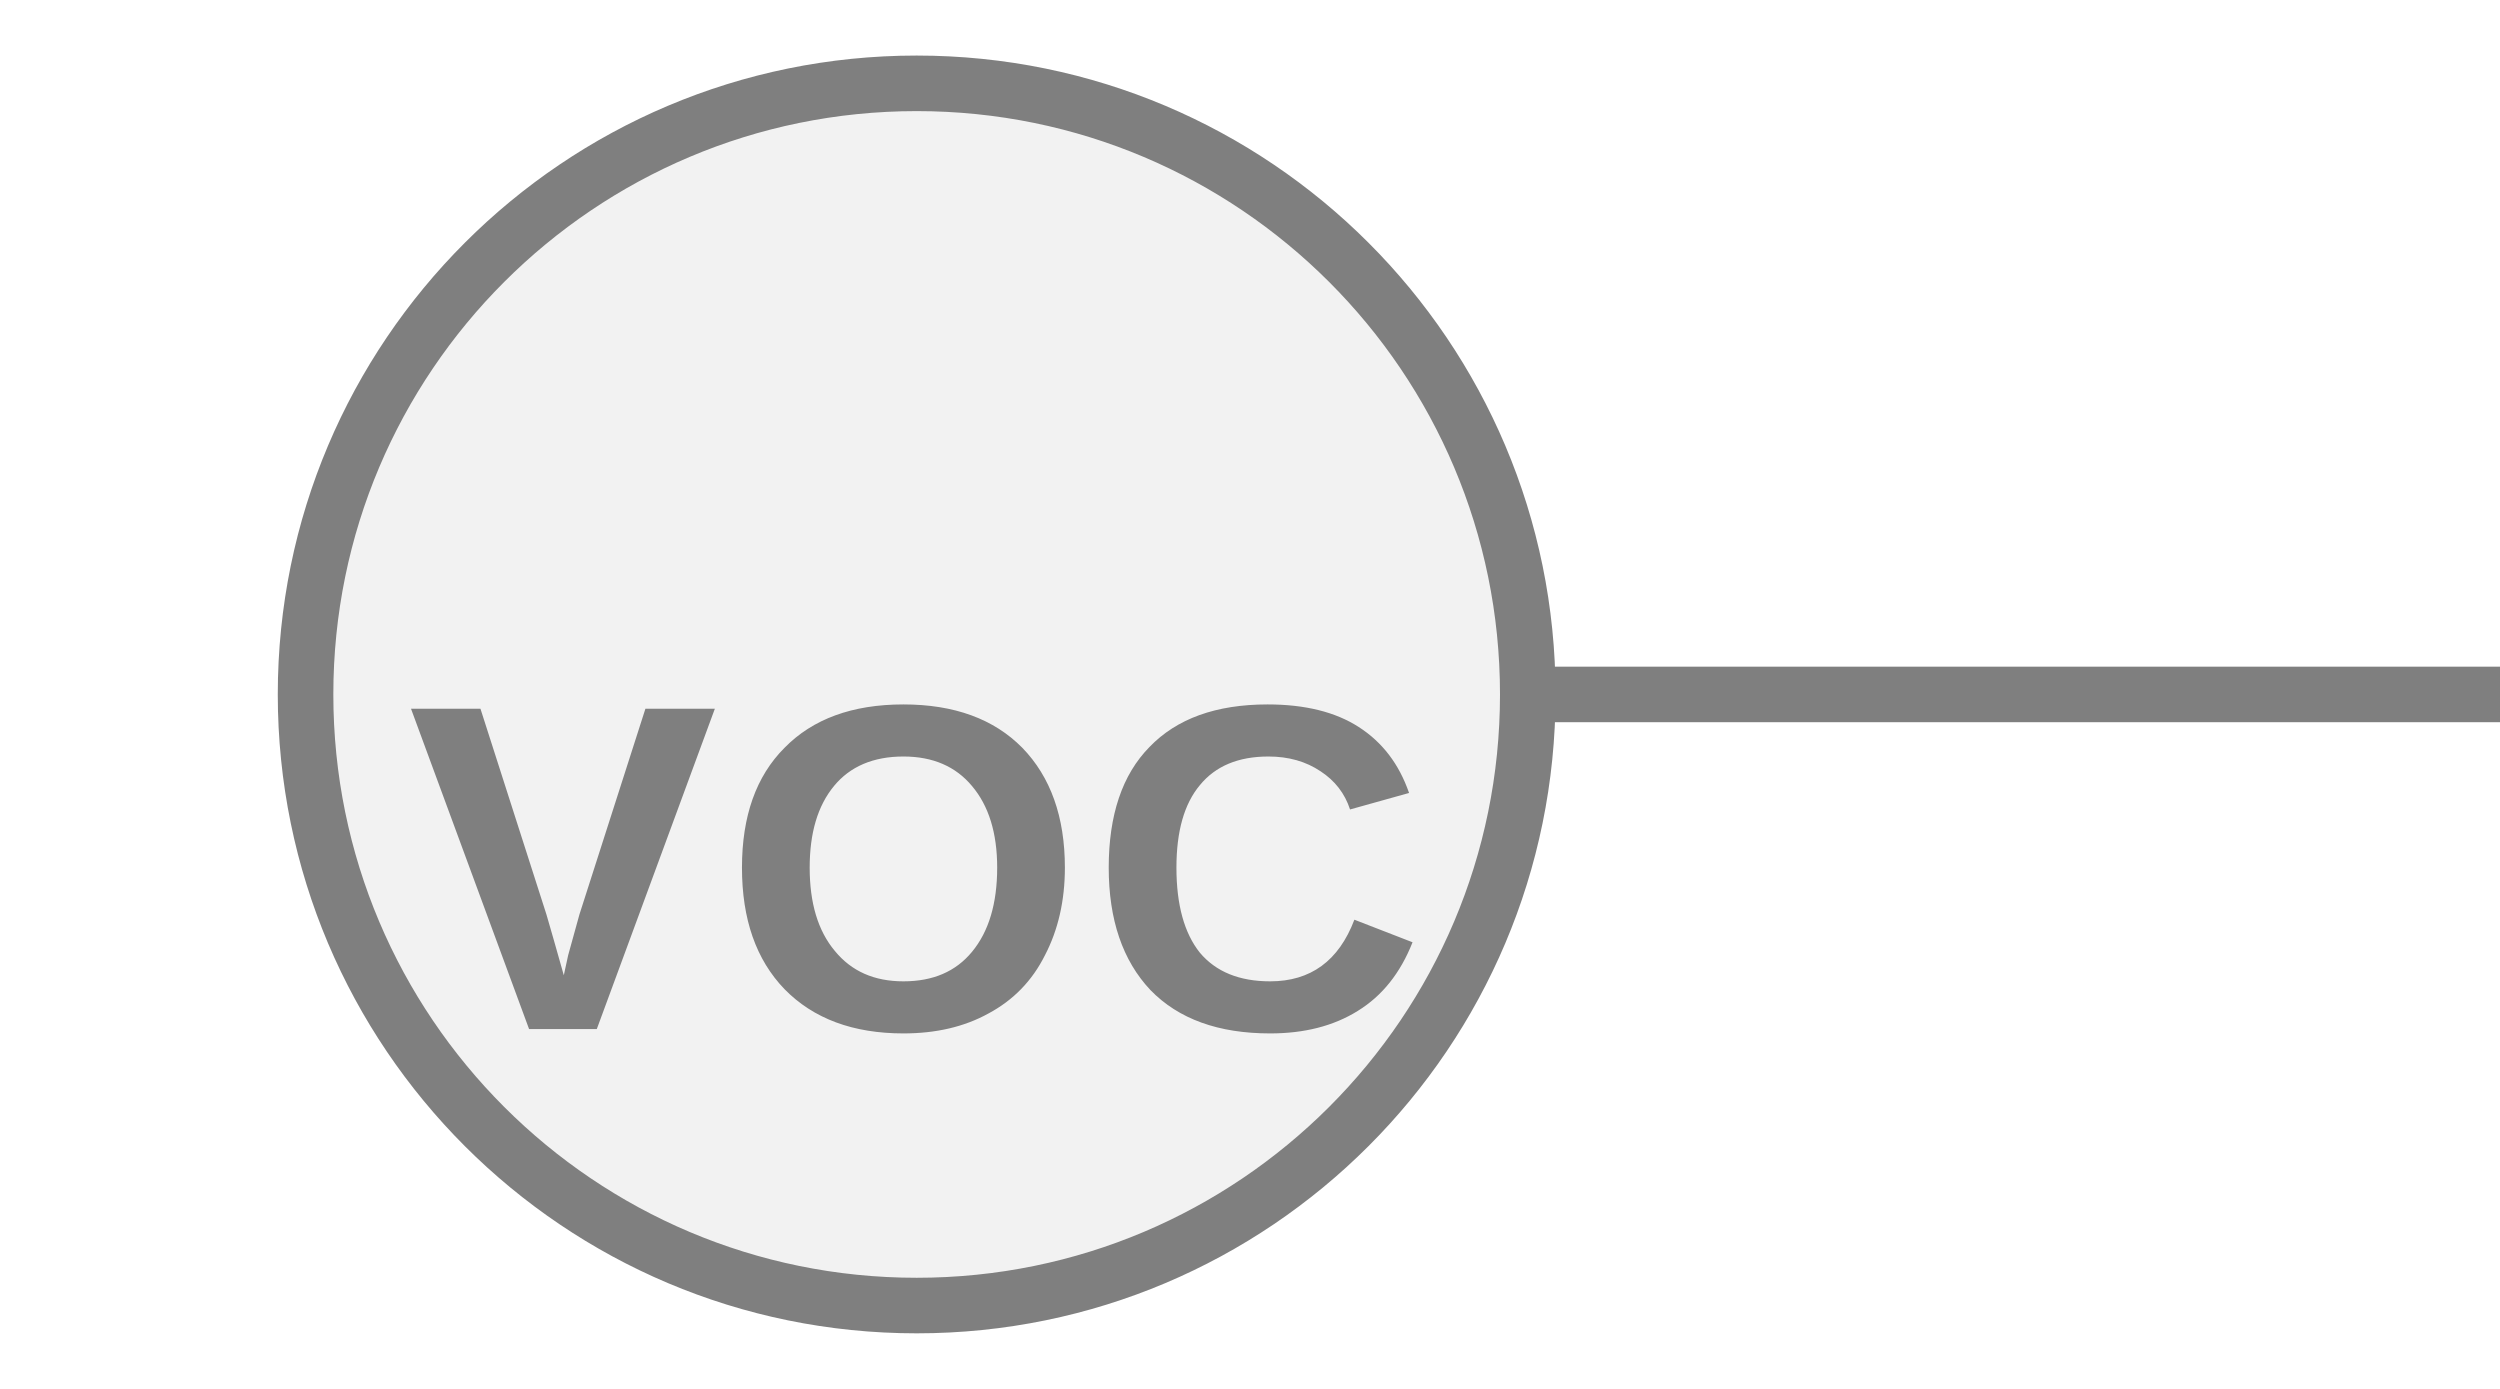
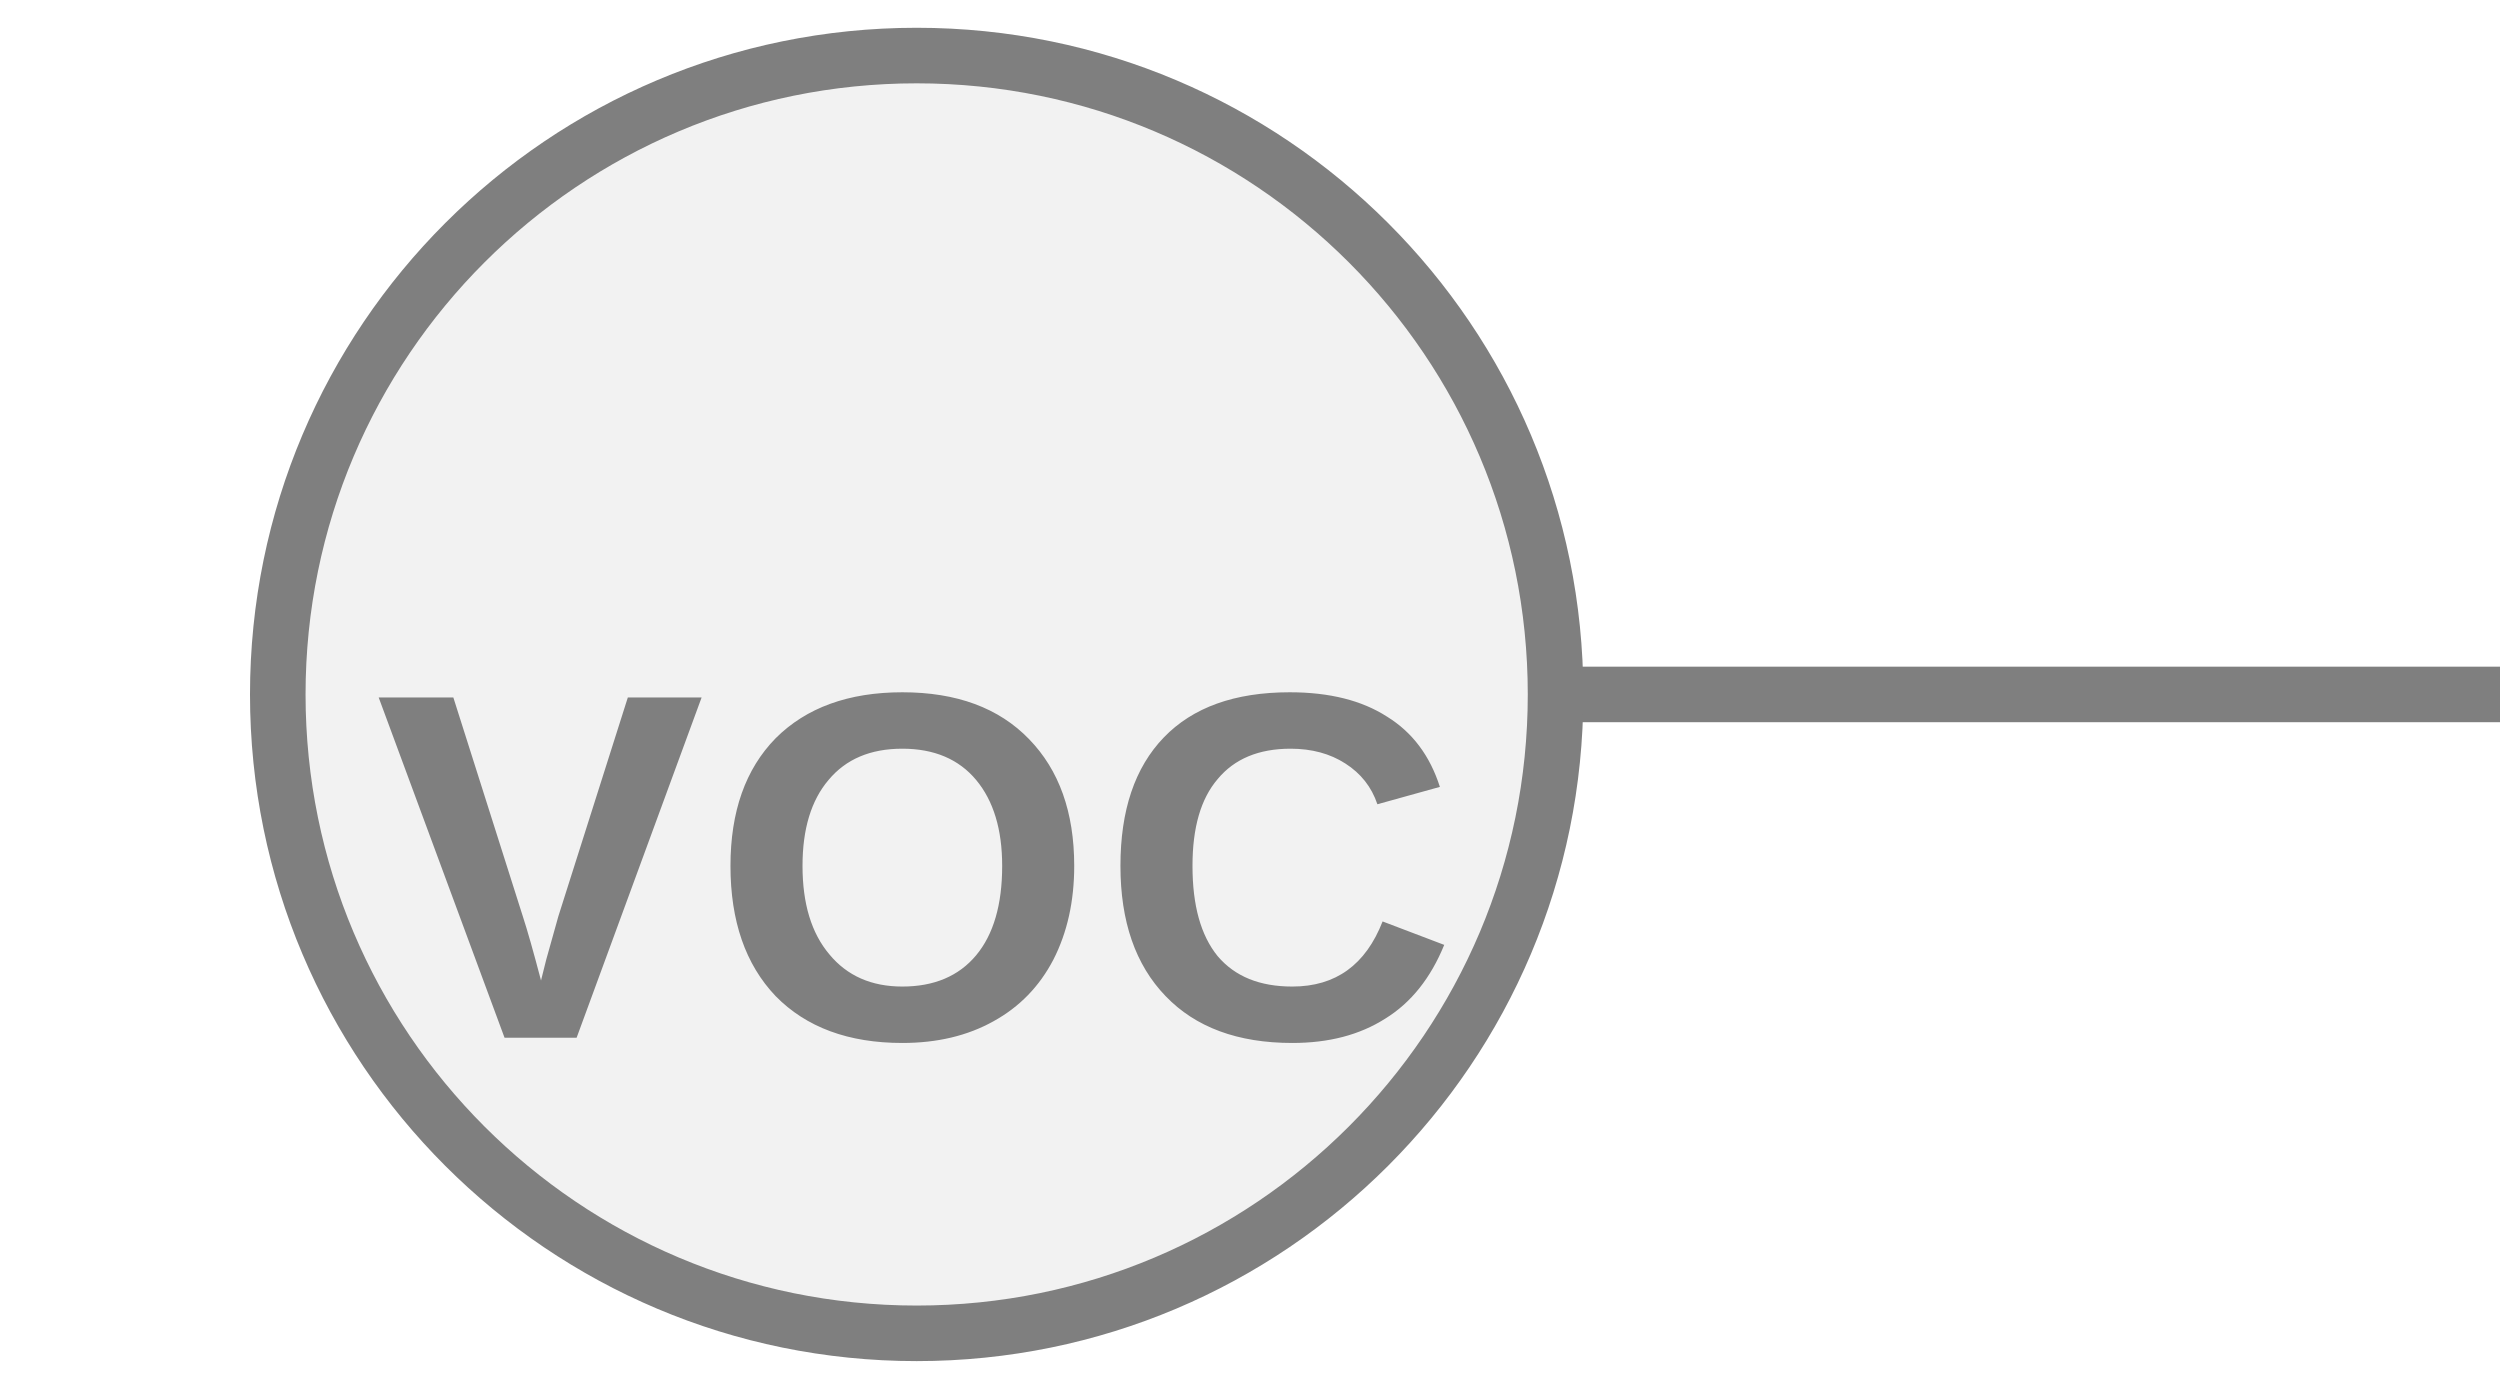
<svg xmlns="http://www.w3.org/2000/svg" width="45px" height="25px" viewBox="0 0 45 25">
-   <line x1="27.5" y1="12.5" x2="45" y2="12.5" stroke="#7f7f7f" stroke-width="1" stroke-linecap="round" />
-   <circle cx="16.5" cy="12.5" r="11" fill="#f2f2f2" stroke="#7f7f7f" stroke-width="1" />
-   <text x="16.5" y="16.15" fill="#7f7f7f" font-family="Arial, Helvetica, sans-serif" font-size="8.382" font-style="normal" font-weight="600" letter-spacing="0.01em" text-anchor="middle" dominant-baseline="middle">VOC</text>
+   <line x1="28" y1="12.5" x2="45" y2="12.5" stroke="#7f7f7f" stroke-width="1" stroke-linecap="round" />
+   <circle cx="16.5" cy="12.5" r="11.5" fill="#f2f2f2" stroke="#7f7f7f" stroke-width="1" />
+   <text x="16.5" y="16.15" fill="#7f7f7f" font-family="Arial, Helvetica, sans-serif" font-size="8.912" font-style="normal" font-weight="600" letter-spacing="0.01em" text-anchor="middle" dominant-baseline="middle">VOC</text>
</svg>
